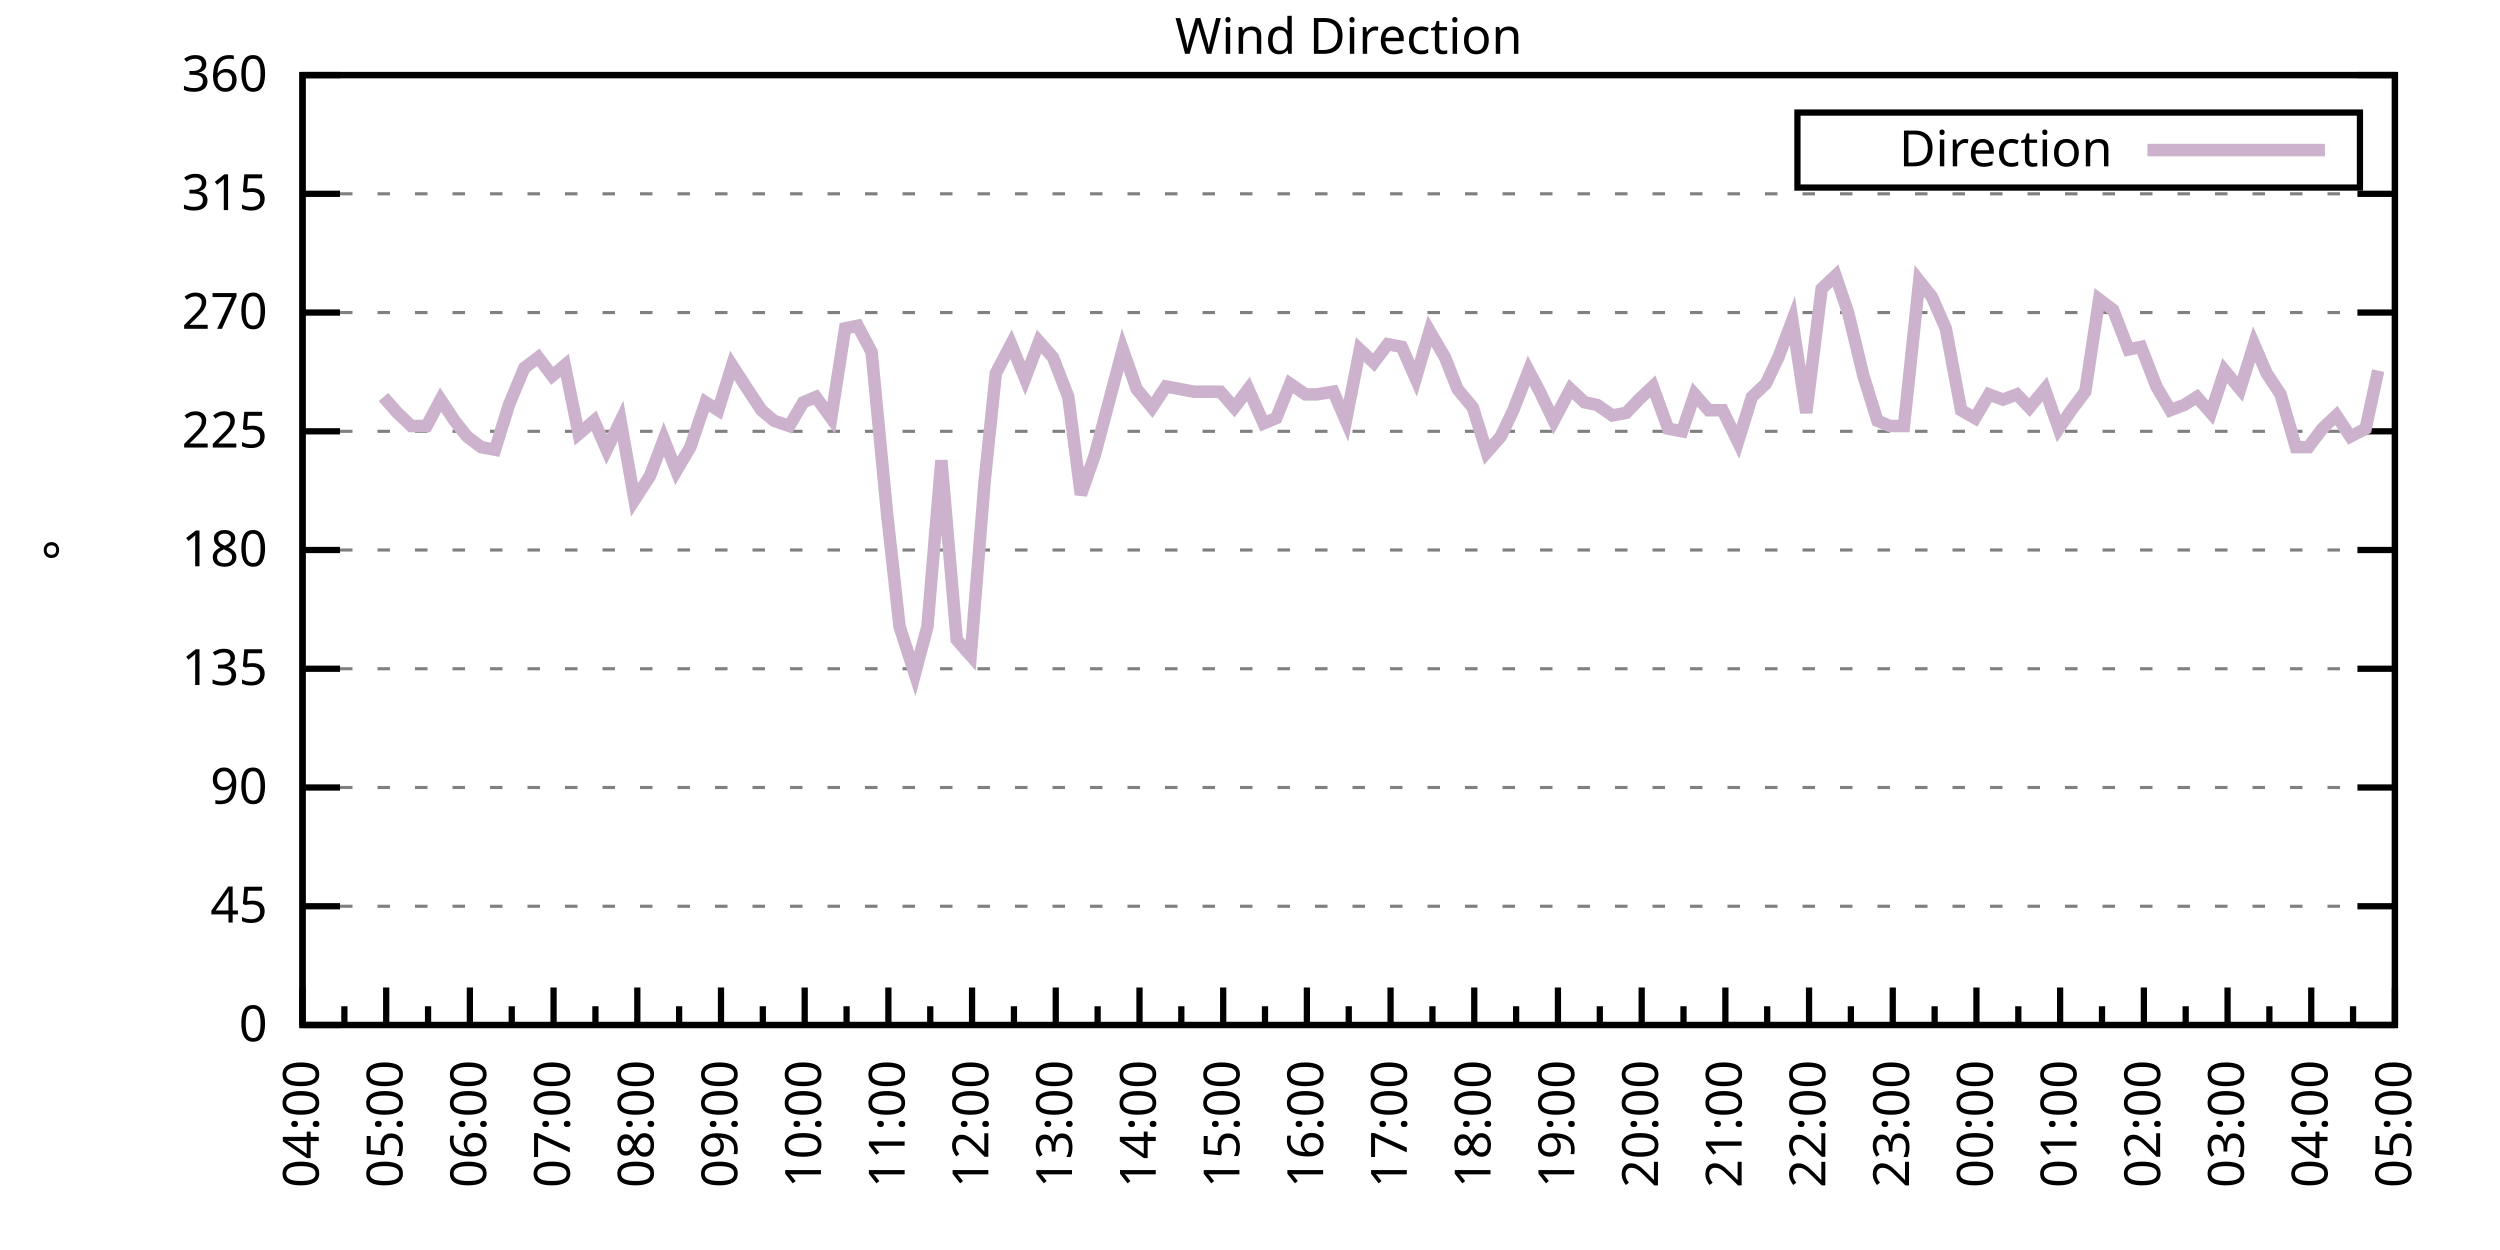
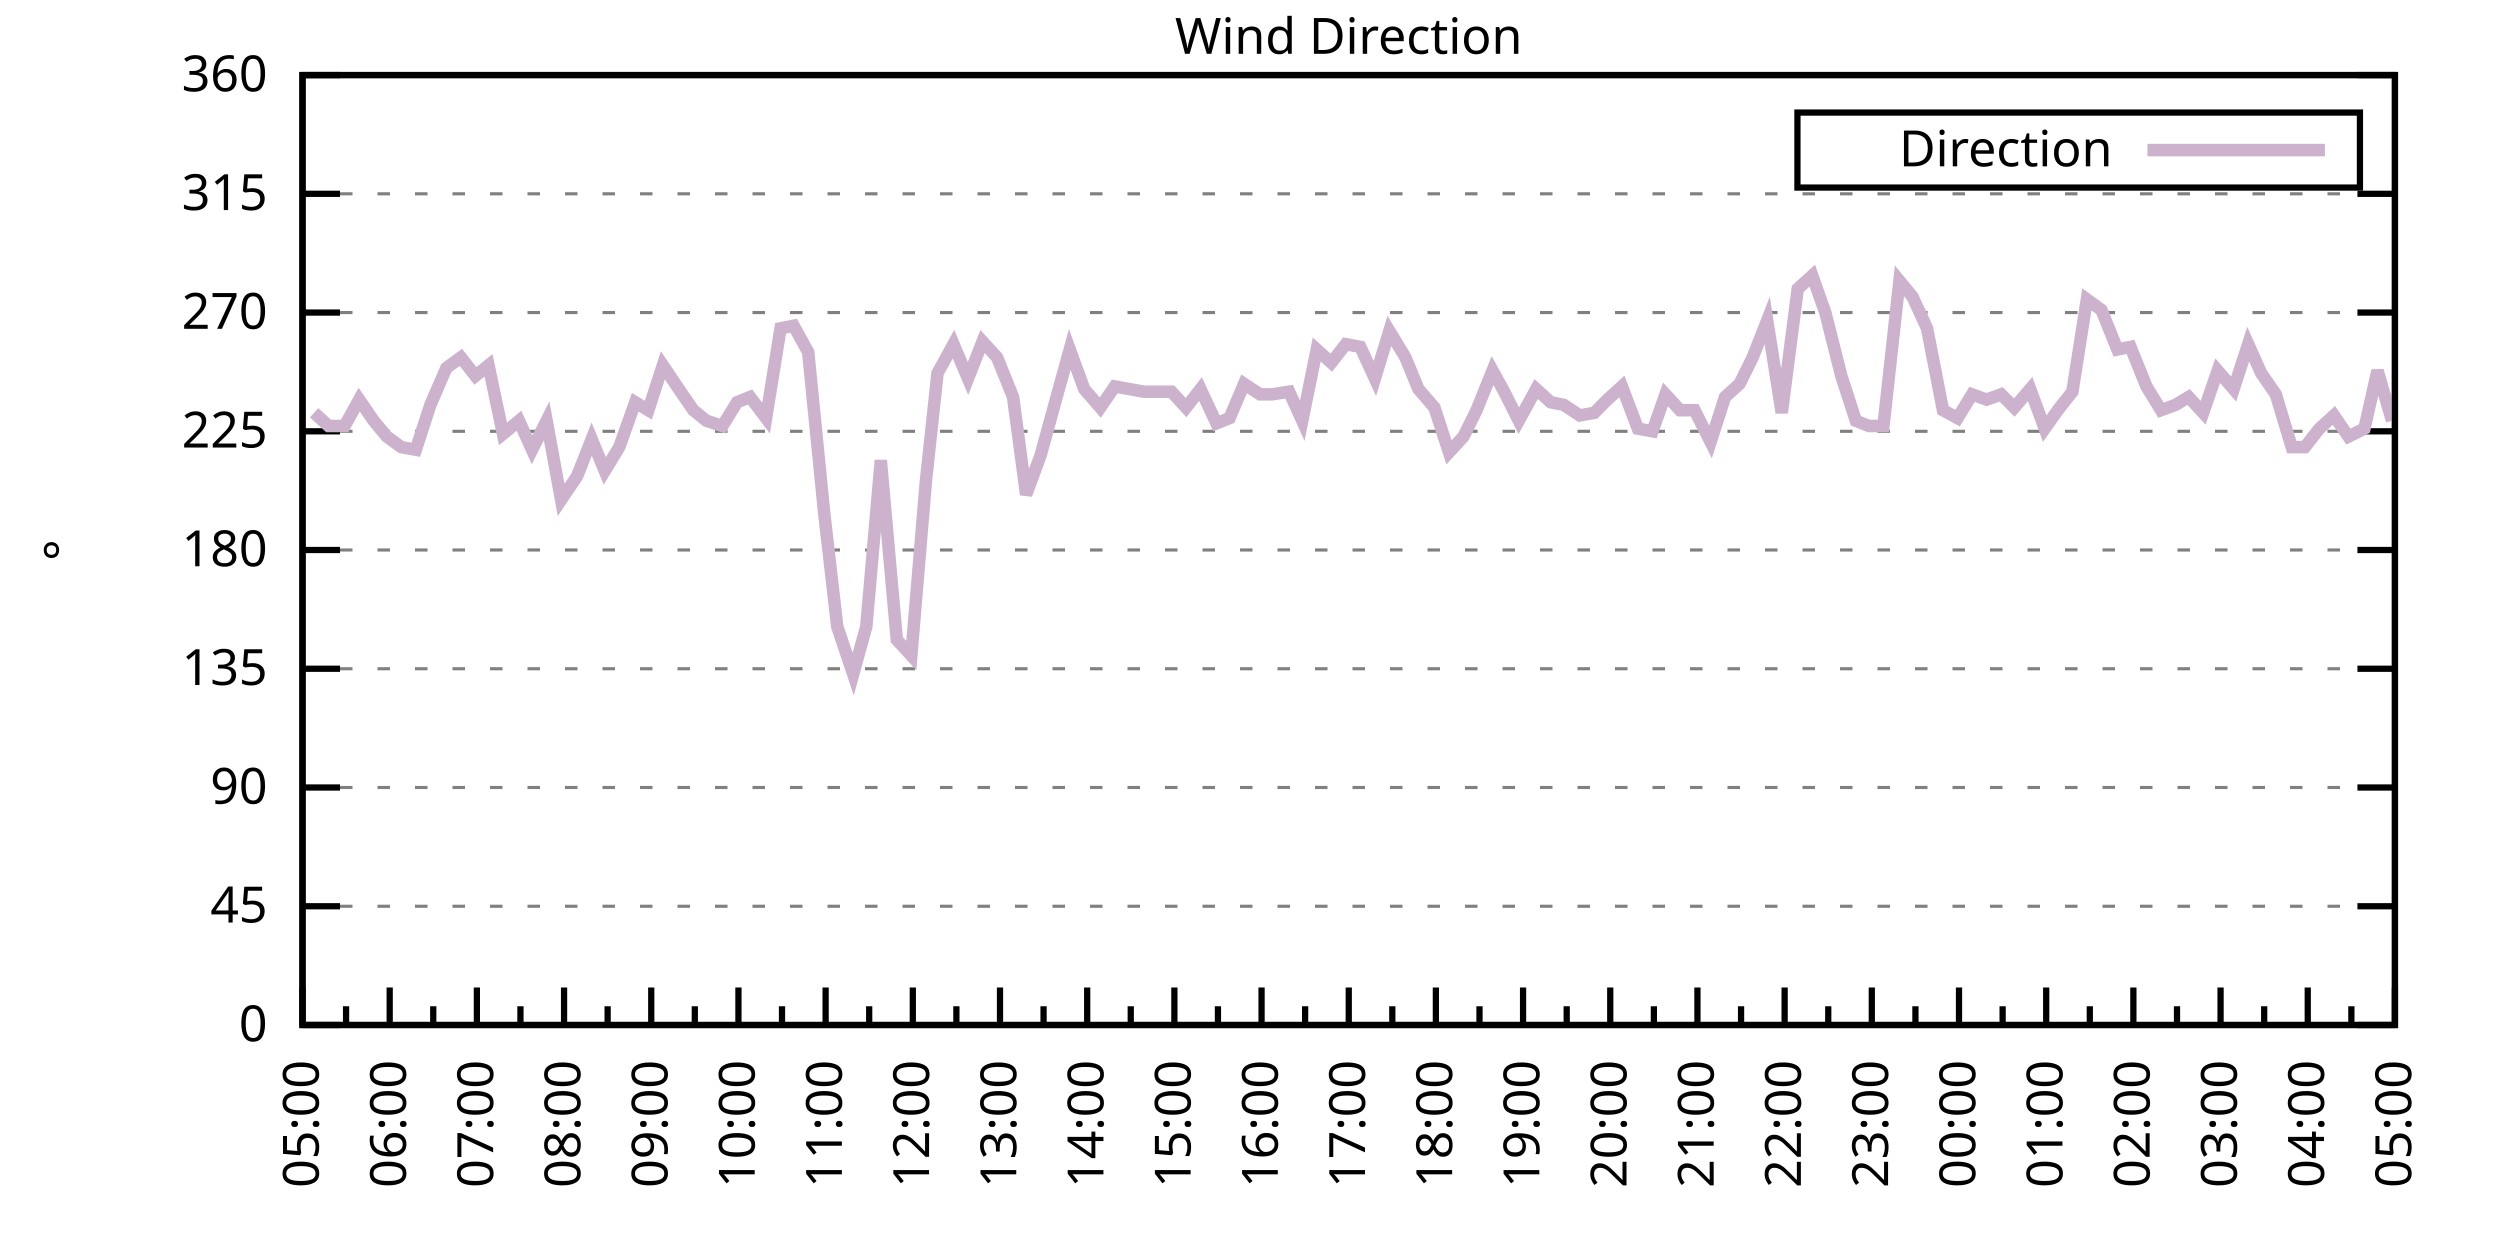
<svg xmlns="http://www.w3.org/2000/svg" xmlns:xlink="http://www.w3.org/1999/xlink" width="400" height="200" viewBox="0 0 400 200">
  <g id="gnuplot_canvas">
    <rect x="0" y="0" width="400" height="200" fill="none" />
    <defs>
      <circle id="gpDot" r="0.5" stroke-width="0.5" stroke="currentColor" />
      <path id="gpPt0" stroke-width="0.333" stroke="currentColor" d="M-1,0 h2 M0,-1 v2" />
      <path id="gpPt1" stroke-width="0.333" stroke="currentColor" d="M-1,-1 L1,1 M1,-1 L-1,1" />
      <path id="gpPt2" stroke-width="0.333" stroke="currentColor" d="M-1,0 L1,0 M0,-1 L0,1 M-1,-1 L1,1 M-1,1 L1,-1" />
      <rect id="gpPt3" stroke-width="0.333" stroke="currentColor" x="-1" y="-1" width="2" height="2" />
      <rect id="gpPt4" stroke-width="0.333" stroke="currentColor" fill="currentColor" x="-1" y="-1" width="2" height="2" />
      <circle id="gpPt5" stroke-width="0.333" stroke="currentColor" cx="0" cy="0" r="1" />
      <use xlink:href="#gpPt5" id="gpPt6" fill="currentColor" stroke="none" />
      <path id="gpPt7" stroke-width="0.333" stroke="currentColor" d="M0,-1.33 L-1.33,0.67 L1.33,0.67 z" />
      <use xlink:href="#gpPt7" id="gpPt8" fill="currentColor" stroke="none" />
      <use xlink:href="#gpPt7" id="gpPt9" stroke="currentColor" transform="rotate(180)" />
      <use xlink:href="#gpPt9" id="gpPt10" fill="currentColor" stroke="none" />
      <use xlink:href="#gpPt3" id="gpPt11" stroke="currentColor" transform="rotate(45)" />
      <use xlink:href="#gpPt11" id="gpPt12" fill="currentColor" stroke="none" />
      <path id="gpPt13" stroke-width="0.333" stroke="currentColor" d="M0,1.330 L1.265,0.411 L0.782,-1.067 L-0.782,-1.076 L-1.265,0.411 z" />
      <use xlink:href="#gpPt13" id="gpPt14" fill="currentColor" stroke="none" />
      <filter id="textbox" filterUnits="objectBoundingBox" x="0" y="0" height="1" width="1">
        <feFlood flood-color="white" flood-opacity="1" result="bgnd" />
        <feComposite in="SourceGraphic" in2="bgnd" operator="atop" />
      </filter>
      <filter id="greybox" filterUnits="objectBoundingBox" x="0" y="0" height="1" width="1">
        <feFlood flood-color="lightgrey" flood-opacity="1" result="grey" />
        <feComposite in="SourceGraphic" in2="grey" operator="atop" />
      </filter>
    </defs>
    <g fill="none" color="white" stroke="currentColor" stroke-width="1.00" stroke-linecap="butt" stroke-linejoin="miter">
</g>
    <g fill="none" color="black" stroke="currentColor" stroke-width="1.00" stroke-linecap="butt" stroke-linejoin="miter">
      <g stroke="none" shape-rendering="crispEdges">
        <polygon fill="rgb(255, 255, 255)" points="48.40,164.00 383.18,164.00 383.18,12.02 48.40,12.02 " />
      </g>
    </g>
    <g fill="none" color="black" stroke="currentColor" stroke-width="1.00" stroke-linecap="butt" stroke-linejoin="miter">
</g>
    <g fill="none" color="black" stroke="black" stroke-width="0.50" stroke-linecap="butt" stroke-linejoin="miter">
</g>
    <g fill="none" color="gray" stroke="currentColor" stroke-width="0.50" stroke-linecap="butt" stroke-linejoin="miter">
      <path stroke="gray" stroke-dasharray="2,4" class="gridline" d="M48.40,164.00 L383.19,164.00  " />
    </g>
    <g fill="none" color="gray" stroke="gray" stroke-width="1.00" stroke-linecap="butt" stroke-linejoin="miter">
</g>
    <g fill="none" color="black" stroke="currentColor" stroke-width="1.00" stroke-linecap="butt" stroke-linejoin="miter">
      <path stroke="black" d="M48.40,164.00 L54.40,164.00 M383.19,164.00 L377.19,164.00  " />
      <g transform="translate(42.80,166.60)" stroke="none" fill="black" font-family="Sans" font-size="8.00" text-anchor="end">
        <text>
          <tspan font-family="Sans"> 0</tspan>
        </text>
      </g>
    </g>
    <g fill="none" color="black" stroke="currentColor" stroke-width="1.00" stroke-linecap="butt" stroke-linejoin="miter">
</g>
    <g fill="none" color="black" stroke="black" stroke-width="0.50" stroke-linecap="butt" stroke-linejoin="miter">
</g>
    <g fill="none" color="gray" stroke="currentColor" stroke-width="0.50" stroke-linecap="butt" stroke-linejoin="miter">
      <path stroke="gray" stroke-dasharray="2,4" class="gridline" d="M48.40,145.00 L383.19,145.00  " />
    </g>
    <g fill="none" color="gray" stroke="gray" stroke-width="1.00" stroke-linecap="butt" stroke-linejoin="miter">
</g>
    <g fill="none" color="black" stroke="currentColor" stroke-width="1.00" stroke-linecap="butt" stroke-linejoin="miter">
      <path stroke="black" d="M48.40,145.00 L54.40,145.00 M383.19,145.00 L377.19,145.00  " />
      <g transform="translate(42.80,147.60)" stroke="none" fill="black" font-family="Sans" font-size="8.00" text-anchor="end">
        <text>
          <tspan font-family="Sans"> 45</tspan>
        </text>
      </g>
    </g>
    <g fill="none" color="black" stroke="currentColor" stroke-width="1.00" stroke-linecap="butt" stroke-linejoin="miter">
</g>
    <g fill="none" color="black" stroke="black" stroke-width="0.50" stroke-linecap="butt" stroke-linejoin="miter">
</g>
    <g fill="none" color="gray" stroke="currentColor" stroke-width="0.50" stroke-linecap="butt" stroke-linejoin="miter">
      <path stroke="gray" stroke-dasharray="2,4" class="gridline" d="M48.40,126.00 L383.19,126.00  " />
    </g>
    <g fill="none" color="gray" stroke="gray" stroke-width="1.00" stroke-linecap="butt" stroke-linejoin="miter">
</g>
    <g fill="none" color="black" stroke="currentColor" stroke-width="1.00" stroke-linecap="butt" stroke-linejoin="miter">
      <path stroke="black" d="M48.40,126.00 L54.40,126.00 M383.19,126.00 L377.19,126.00  " />
      <g transform="translate(42.80,128.60)" stroke="none" fill="black" font-family="Sans" font-size="8.00" text-anchor="end">
        <text>
          <tspan font-family="Sans"> 90</tspan>
        </text>
      </g>
    </g>
    <g fill="none" color="black" stroke="currentColor" stroke-width="1.00" stroke-linecap="butt" stroke-linejoin="miter">
</g>
    <g fill="none" color="black" stroke="black" stroke-width="0.50" stroke-linecap="butt" stroke-linejoin="miter">
</g>
    <g fill="none" color="gray" stroke="currentColor" stroke-width="0.50" stroke-linecap="butt" stroke-linejoin="miter">
      <path stroke="gray" stroke-dasharray="2,4" class="gridline" d="M48.40,107.00 L383.19,107.00  " />
    </g>
    <g fill="none" color="gray" stroke="gray" stroke-width="1.00" stroke-linecap="butt" stroke-linejoin="miter">
</g>
    <g fill="none" color="black" stroke="currentColor" stroke-width="1.00" stroke-linecap="butt" stroke-linejoin="miter">
      <path stroke="black" d="M48.40,107.00 L54.40,107.00 M383.19,107.00 L377.19,107.00  " />
      <g transform="translate(42.80,109.60)" stroke="none" fill="black" font-family="Sans" font-size="8.00" text-anchor="end">
        <text>
          <tspan font-family="Sans"> 135</tspan>
        </text>
      </g>
    </g>
    <g fill="none" color="black" stroke="currentColor" stroke-width="1.00" stroke-linecap="butt" stroke-linejoin="miter">
</g>
    <g fill="none" color="black" stroke="black" stroke-width="0.50" stroke-linecap="butt" stroke-linejoin="miter">
</g>
    <g fill="none" color="gray" stroke="currentColor" stroke-width="0.50" stroke-linecap="butt" stroke-linejoin="miter">
      <path stroke="gray" stroke-dasharray="2,4" class="gridline" d="M48.40,88.00 L383.19,88.00  " />
    </g>
    <g fill="none" color="gray" stroke="gray" stroke-width="1.00" stroke-linecap="butt" stroke-linejoin="miter">
</g>
    <g fill="none" color="black" stroke="currentColor" stroke-width="1.00" stroke-linecap="butt" stroke-linejoin="miter">
      <path stroke="black" d="M48.40,88.00 L54.40,88.00 M383.19,88.00 L377.19,88.00  " />
      <g transform="translate(42.80,90.60)" stroke="none" fill="black" font-family="Sans" font-size="8.00" text-anchor="end">
        <text>
          <tspan font-family="Sans"> 180</tspan>
        </text>
      </g>
    </g>
    <g fill="none" color="black" stroke="currentColor" stroke-width="1.00" stroke-linecap="butt" stroke-linejoin="miter">
</g>
    <g fill="none" color="black" stroke="black" stroke-width="0.50" stroke-linecap="butt" stroke-linejoin="miter">
</g>
    <g fill="none" color="gray" stroke="currentColor" stroke-width="0.50" stroke-linecap="butt" stroke-linejoin="miter">
      <path stroke="gray" stroke-dasharray="2,4" class="gridline" d="M48.40,69.01 L383.19,69.01  " />
    </g>
    <g fill="none" color="gray" stroke="gray" stroke-width="1.00" stroke-linecap="butt" stroke-linejoin="miter">
</g>
    <g fill="none" color="black" stroke="currentColor" stroke-width="1.00" stroke-linecap="butt" stroke-linejoin="miter">
      <path stroke="black" d="M48.40,69.01 L54.40,69.01 M383.19,69.01 L377.19,69.01  " />
      <g transform="translate(42.80,71.61)" stroke="none" fill="black" font-family="Sans" font-size="8.00" text-anchor="end">
        <text>
          <tspan font-family="Sans"> 225</tspan>
        </text>
      </g>
    </g>
    <g fill="none" color="black" stroke="currentColor" stroke-width="1.00" stroke-linecap="butt" stroke-linejoin="miter">
</g>
    <g fill="none" color="black" stroke="black" stroke-width="0.50" stroke-linecap="butt" stroke-linejoin="miter">
</g>
    <g fill="none" color="gray" stroke="currentColor" stroke-width="0.50" stroke-linecap="butt" stroke-linejoin="miter">
      <path stroke="gray" stroke-dasharray="2,4" class="gridline" d="M48.40,50.01 L383.19,50.01  " />
    </g>
    <g fill="none" color="gray" stroke="gray" stroke-width="1.00" stroke-linecap="butt" stroke-linejoin="miter">
</g>
    <g fill="none" color="black" stroke="currentColor" stroke-width="1.00" stroke-linecap="butt" stroke-linejoin="miter">
      <path stroke="black" d="M48.40,50.01 L54.40,50.01 M383.19,50.01 L377.19,50.01  " />
      <g transform="translate(42.80,52.61)" stroke="none" fill="black" font-family="Sans" font-size="8.00" text-anchor="end">
        <text>
          <tspan font-family="Sans"> 270</tspan>
        </text>
      </g>
    </g>
    <g fill="none" color="black" stroke="currentColor" stroke-width="1.00" stroke-linecap="butt" stroke-linejoin="miter">
</g>
    <g fill="none" color="black" stroke="black" stroke-width="0.50" stroke-linecap="butt" stroke-linejoin="miter">
</g>
    <g fill="none" color="gray" stroke="currentColor" stroke-width="0.50" stroke-linecap="butt" stroke-linejoin="miter">
      <path stroke="gray" stroke-dasharray="2,4" class="gridline" d="M48.40,31.01 L383.19,31.01  " />
    </g>
    <g fill="none" color="gray" stroke="gray" stroke-width="1.00" stroke-linecap="butt" stroke-linejoin="miter">
</g>
    <g fill="none" color="black" stroke="currentColor" stroke-width="1.00" stroke-linecap="butt" stroke-linejoin="miter">
      <path stroke="black" d="M48.40,31.01 L54.40,31.01 M383.19,31.01 L377.19,31.01  " />
      <g transform="translate(42.80,33.61)" stroke="none" fill="black" font-family="Sans" font-size="8.00" text-anchor="end">
        <text>
          <tspan font-family="Sans"> 315</tspan>
        </text>
      </g>
    </g>
    <g fill="none" color="black" stroke="currentColor" stroke-width="1.00" stroke-linecap="butt" stroke-linejoin="miter">
</g>
    <g fill="none" color="black" stroke="black" stroke-width="0.50" stroke-linecap="butt" stroke-linejoin="miter">
</g>
    <g fill="none" color="gray" stroke="currentColor" stroke-width="0.50" stroke-linecap="butt" stroke-linejoin="miter">
      <path stroke="gray" stroke-dasharray="2,4" class="gridline" d="M48.40,12.01 L383.19,12.01  " />
    </g>
    <g fill="none" color="gray" stroke="gray" stroke-width="1.00" stroke-linecap="butt" stroke-linejoin="miter">
</g>
    <g fill="none" color="black" stroke="currentColor" stroke-width="1.00" stroke-linecap="butt" stroke-linejoin="miter">
      <path stroke="black" d="M48.40,12.01 L54.40,12.01 M383.19,12.01 L377.19,12.01  " />
      <g transform="translate(42.80,14.61)" stroke="none" fill="black" font-family="Sans" font-size="8.00" text-anchor="end">
        <text>
          <tspan font-family="Sans"> 360</tspan>
        </text>
      </g>
    </g>
    <g fill="none" color="black" stroke="currentColor" stroke-width="1.00" stroke-linecap="butt" stroke-linejoin="miter">
      <path stroke="black" d="M48.40,164.00 L48.40,158.00  " />
      <g transform="translate(51.00,169.60) rotate(270)" stroke="none" fill="black" font-family="Sans" font-size="8.00" text-anchor="end">
        <text>
+           <tspan font-family="Sans">05:00</tspan>
+         </text>
+       </g>
+     </g>
+     <g fill="none" color="black" stroke="currentColor" stroke-width="1.00" stroke-linecap="butt" stroke-linejoin="miter">
+       <path stroke="black" d="M55.37,164.00 L55.37,161.00 M62.35,164.00 L62.35,158.00  " />
+       <g transform="translate(64.95,169.60) rotate(270)" stroke="none" fill="black" font-family="Sans" font-size="8.00" text-anchor="end">
+         <text>
+           <tspan font-family="Sans">06:00</tspan>
+         </text>
+       </g>
+     </g>
+     <g fill="none" color="black" stroke="currentColor" stroke-width="1.00" stroke-linecap="butt" stroke-linejoin="miter">
+       <path stroke="black" d="M69.32,164.00 L69.32,161.00 M76.30,164.00 L76.30,158.00  " />
+       <g transform="translate(78.90,169.60) rotate(270)" stroke="none" fill="black" font-family="Sans" font-size="8.00" text-anchor="end">
+         <text>
+           <tspan font-family="Sans">07:00</tspan>
+         </text>
+       </g>
+     </g>
+     <g fill="none" color="black" stroke="currentColor" stroke-width="1.00" stroke-linecap="butt" stroke-linejoin="miter">
+       <path stroke="black" d="M83.27,164.00 L83.27,161.00 M90.25,164.00 L90.25,158.00  " />
+       <g transform="translate(92.85,169.60) rotate(270)" stroke="none" fill="black" font-family="Sans" font-size="8.00" text-anchor="end">
+         <text>
+           <tspan font-family="Sans">08:00</tspan>
+         </text>
+       </g>
+     </g>
+     <g fill="none" color="black" stroke="currentColor" stroke-width="1.00" stroke-linecap="butt" stroke-linejoin="miter">
+       <path stroke="black" d="M97.22,164.00 L97.22,161.00 M104.20,164.00 L104.20,158.00  " />
+       <g transform="translate(106.80,169.60) rotate(270)" stroke="none" fill="black" font-family="Sans" font-size="8.00" text-anchor="end">
+         <text>
+           <tspan font-family="Sans">09:00</tspan>
+         </text>
+       </g>
+     </g>
+     <g fill="none" color="black" stroke="currentColor" stroke-width="1.00" stroke-linecap="butt" stroke-linejoin="miter">
+       <path stroke="black" d="M111.17,164.00 L111.17,161.00 M118.15,164.00 L118.15,158.00  " />
+       <g transform="translate(120.75,169.60) rotate(270)" stroke="none" fill="black" font-family="Sans" font-size="8.00" text-anchor="end">
+         <text>
+           <tspan font-family="Sans">10:00</tspan>
+         </text>
+       </g>
+     </g>
+     <g fill="none" color="black" stroke="currentColor" stroke-width="1.00" stroke-linecap="butt" stroke-linejoin="miter">
+       <path stroke="black" d="M125.12,164.00 L125.12,161.00 M132.10,164.00 L132.10,158.00  " />
+       <g transform="translate(134.70,169.60) rotate(270)" stroke="none" fill="black" font-family="Sans" font-size="8.00" text-anchor="end">
+         <text>
+           <tspan font-family="Sans">11:00</tspan>
+         </text>
+       </g>
+     </g>
+     <g fill="none" color="black" stroke="currentColor" stroke-width="1.00" stroke-linecap="butt" stroke-linejoin="miter">
+       <path stroke="black" d="M139.07,164.00 L139.07,161.00 M146.05,164.00 L146.05,158.00  " />
+       <g transform="translate(148.65,169.60) rotate(270)" stroke="none" fill="black" font-family="Sans" font-size="8.00" text-anchor="end">
+         <text>
+           <tspan font-family="Sans">12:00</tspan>
+         </text>
+       </g>
+     </g>
+     <g fill="none" color="black" stroke="currentColor" stroke-width="1.00" stroke-linecap="butt" stroke-linejoin="miter">
+       <path stroke="black" d="M153.02,164.00 L153.02,161.00 M160.00,164.00 L160.00,158.00  " />
+       <g transform="translate(162.60,169.60) rotate(270)" stroke="none" fill="black" font-family="Sans" font-size="8.00" text-anchor="end">
+         <text>
+           <tspan font-family="Sans">13:00</tspan>
+         </text>
+       </g>
+     </g>
+     <g fill="none" color="black" stroke="currentColor" stroke-width="1.00" stroke-linecap="butt" stroke-linejoin="miter">
+       <path stroke="black" d="M166.97,164.00 L166.97,161.00 M173.95,164.00 L173.95,158.00  " />
+       <g transform="translate(176.55,169.60) rotate(270)" stroke="none" fill="black" font-family="Sans" font-size="8.00" text-anchor="end">
+         <text>
+           <tspan font-family="Sans">14:00</tspan>
+         </text>
+       </g>
+     </g>
+     <g fill="none" color="black" stroke="currentColor" stroke-width="1.00" stroke-linecap="butt" stroke-linejoin="miter">
+       <path stroke="black" d="M180.92,164.00 L180.92,161.00 M187.90,164.00 L187.90,158.00  " />
+       <g transform="translate(190.50,169.60) rotate(270)" stroke="none" fill="black" font-family="Sans" font-size="8.00" text-anchor="end">
+         <text>
+           <tspan font-family="Sans">15:00</tspan>
+         </text>
+       </g>
+     </g>
+     <g fill="none" color="black" stroke="currentColor" stroke-width="1.00" stroke-linecap="butt" stroke-linejoin="miter">
+       <path stroke="black" d="M194.87,164.00 L194.87,161.00 M201.85,164.00 L201.85,158.00  " />
+       <g transform="translate(204.45,169.60) rotate(270)" stroke="none" fill="black" font-family="Sans" font-size="8.00" text-anchor="end">
+         <text>
+           <tspan font-family="Sans">16:00</tspan>
+         </text>
+       </g>
+     </g>
+     <g fill="none" color="black" stroke="currentColor" stroke-width="1.00" stroke-linecap="butt" stroke-linejoin="miter">
+       <path stroke="black" d="M208.82,164.00 L208.82,161.00 M215.80,164.00 L215.80,158.00  " />
+       <g transform="translate(218.40,169.60) rotate(270)" stroke="none" fill="black" font-family="Sans" font-size="8.00" text-anchor="end">
+         <text>
+           <tspan font-family="Sans">17:00</tspan>
+         </text>
+       </g>
+     </g>
+     <g fill="none" color="black" stroke="currentColor" stroke-width="1.00" stroke-linecap="butt" stroke-linejoin="miter">
+       <path stroke="black" d="M222.77,164.00 L222.77,161.00 M229.74,164.00 L229.74,158.00  " />
+       <g transform="translate(232.34,169.60) rotate(270)" stroke="none" fill="black" font-family="Sans" font-size="8.00" text-anchor="end">
+         <text>
+           <tspan font-family="Sans">18:00</tspan>
+         </text>
+       </g>
+     </g>
+     <g fill="none" color="black" stroke="currentColor" stroke-width="1.00" stroke-linecap="butt" stroke-linejoin="miter">
+       <path stroke="black" d="M236.72,164.00 L236.72,161.00 M243.69,164.00 L243.69,158.00  " />
+       <g transform="translate(246.29,169.60) rotate(270)" stroke="none" fill="black" font-family="Sans" font-size="8.00" text-anchor="end">
+         <text>
+           <tspan font-family="Sans">19:00</tspan>
+         </text>
+       </g>
+     </g>
+     <g fill="none" color="black" stroke="currentColor" stroke-width="1.00" stroke-linecap="butt" stroke-linejoin="miter">
+       <path stroke="black" d="M250.67,164.00 L250.67,161.00 M257.64,164.00 L257.64,158.00  " />
+       <g transform="translate(260.24,169.60) rotate(270)" stroke="none" fill="black" font-family="Sans" font-size="8.00" text-anchor="end">
+         <text>
+           <tspan font-family="Sans">20:00</tspan>
+         </text>
+       </g>
+     </g>
+     <g fill="none" color="black" stroke="currentColor" stroke-width="1.00" stroke-linecap="butt" stroke-linejoin="miter">
+       <path stroke="black" d="M264.62,164.00 L264.62,161.00 M271.59,164.00 L271.59,158.00  " />
+       <g transform="translate(274.19,169.60) rotate(270)" stroke="none" fill="black" font-family="Sans" font-size="8.00" text-anchor="end">
+         <text>
+           <tspan font-family="Sans">21:00</tspan>
+         </text>
+       </g>
+     </g>
+     <g fill="none" color="black" stroke="currentColor" stroke-width="1.00" stroke-linecap="butt" stroke-linejoin="miter">
+       <path stroke="black" d="M278.57,164.00 L278.57,161.00 M285.54,164.00 L285.54,158.00  " />
+       <g transform="translate(288.14,169.60) rotate(270)" stroke="none" fill="black" font-family="Sans" font-size="8.00" text-anchor="end">
+         <text>
+           <tspan font-family="Sans">22:00</tspan>
+         </text>
+       </g>
+     </g>
+     <g fill="none" color="black" stroke="currentColor" stroke-width="1.00" stroke-linecap="butt" stroke-linejoin="miter">
+       <path stroke="black" d="M292.52,164.00 L292.52,161.00 M299.49,164.00 L299.49,158.00  " />
+       <g transform="translate(302.09,169.60) rotate(270)" stroke="none" fill="black" font-family="Sans" font-size="8.00" text-anchor="end">
+         <text>
+           <tspan font-family="Sans">23:00</tspan>
+         </text>
+       </g>
+     </g>
+     <g fill="none" color="black" stroke="currentColor" stroke-width="1.00" stroke-linecap="butt" stroke-linejoin="miter">
+       <path stroke="black" d="M306.47,164.00 L306.47,161.00 M313.44,164.00 L313.44,158.00  " />
+       <g transform="translate(316.04,169.60) rotate(270)" stroke="none" fill="black" font-family="Sans" font-size="8.00" text-anchor="end">
+         <text>
+           <tspan font-family="Sans">00:00</tspan>
+         </text>
+       </g>
+     </g>
+     <g fill="none" color="black" stroke="currentColor" stroke-width="1.00" stroke-linecap="butt" stroke-linejoin="miter">
+       <path stroke="black" d="M320.42,164.00 L320.42,161.00 M327.39,164.00 L327.39,158.00  " />
+       <g transform="translate(329.99,169.60) rotate(270)" stroke="none" fill="black" font-family="Sans" font-size="8.00" text-anchor="end">
+         <text>
+           <tspan font-family="Sans">01:00</tspan>
+         </text>
+       </g>
+     </g>
+     <g fill="none" color="black" stroke="currentColor" stroke-width="1.00" stroke-linecap="butt" stroke-linejoin="miter">
+       <path stroke="black" d="M334.37,164.00 L334.37,161.00 M341.34,164.00 L341.34,158.00  " />
+       <g transform="translate(343.94,169.60) rotate(270)" stroke="none" fill="black" font-family="Sans" font-size="8.00" text-anchor="end">
+         <text>
+           <tspan font-family="Sans">02:00</tspan>
+         </text>
+       </g>
+     </g>
+     <g fill="none" color="black" stroke="currentColor" stroke-width="1.00" stroke-linecap="butt" stroke-linejoin="miter">
+       <path stroke="black" d="M348.32,164.00 L348.32,161.00 M355.29,164.00 L355.29,158.00  " />
+       <g transform="translate(357.89,169.60) rotate(270)" stroke="none" fill="black" font-family="Sans" font-size="8.00" text-anchor="end">
+         <text>
+           <tspan font-family="Sans">03:00</tspan>
+         </text>
+       </g>
+     </g>
+     <g fill="none" color="black" stroke="currentColor" stroke-width="1.00" stroke-linecap="butt" stroke-linejoin="miter">
+       <path stroke="black" d="M362.27,164.00 L362.27,161.00 M369.24,164.00 L369.24,158.00  " />
+       <g transform="translate(371.84,169.60) rotate(270)" stroke="none" fill="black" font-family="Sans" font-size="8.00" text-anchor="end">
+         <text>
          <tspan font-family="Sans">04:00</tspan>
        </text>
      </g>
    </g>
    <g fill="none" color="black" stroke="currentColor" stroke-width="1.00" stroke-linecap="butt" stroke-linejoin="miter">
-       <path stroke="black" d="M55.10,164.00 L55.10,161.00 M61.79,164.00 L61.79,158.00  " />
-       <g transform="translate(64.39,169.60) rotate(270)" stroke="none" fill="black" font-family="Sans" font-size="8.00" text-anchor="end">
-         <text>
-           <tspan font-family="Sans">05:00</tspan>
-         </text>
-       </g>
-     </g>
-     <g fill="none" color="black" stroke="currentColor" stroke-width="1.00" stroke-linecap="butt" stroke-linejoin="miter">
-       <path stroke="black" d="M68.49,164.00 L68.49,161.00 M75.18,164.00 L75.18,158.00  " />
-       <g transform="translate(77.78,169.60) rotate(270)" stroke="none" fill="black" font-family="Sans" font-size="8.00" text-anchor="end">
-         <text>
-           <tspan font-family="Sans">06:00</tspan>
-         </text>
-       </g>
-     </g>
-     <g fill="none" color="black" stroke="currentColor" stroke-width="1.00" stroke-linecap="butt" stroke-linejoin="miter">
-       <path stroke="black" d="M81.88,164.00 L81.88,161.00 M88.57,164.00 L88.57,158.00  " />
-       <g transform="translate(91.17,169.60) rotate(270)" stroke="none" fill="black" font-family="Sans" font-size="8.00" text-anchor="end">
-         <text>
-           <tspan font-family="Sans">07:00</tspan>
-         </text>
-       </g>
-     </g>
-     <g fill="none" color="black" stroke="currentColor" stroke-width="1.00" stroke-linecap="butt" stroke-linejoin="miter">
-       <path stroke="black" d="M95.27,164.00 L95.27,161.00 M101.97,164.00 L101.97,158.00  " />
-       <g transform="translate(104.57,169.60) rotate(270)" stroke="none" fill="black" font-family="Sans" font-size="8.00" text-anchor="end">
-         <text>
-           <tspan font-family="Sans">08:00</tspan>
-         </text>
-       </g>
-     </g>
-     <g fill="none" color="black" stroke="currentColor" stroke-width="1.00" stroke-linecap="butt" stroke-linejoin="miter">
-       <path stroke="black" d="M108.66,164.00 L108.66,161.00 M115.36,164.00 L115.36,158.00  " />
-       <g transform="translate(117.96,169.60) rotate(270)" stroke="none" fill="black" font-family="Sans" font-size="8.00" text-anchor="end">
-         <text>
-           <tspan font-family="Sans">09:00</tspan>
-         </text>
-       </g>
-     </g>
-     <g fill="none" color="black" stroke="currentColor" stroke-width="1.00" stroke-linecap="butt" stroke-linejoin="miter">
-       <path stroke="black" d="M122.05,164.00 L122.05,161.00 M128.75,164.00 L128.75,158.00  " />
-       <g transform="translate(131.35,169.60) rotate(270)" stroke="none" fill="black" font-family="Sans" font-size="8.00" text-anchor="end">
-         <text>
-           <tspan font-family="Sans">10:00</tspan>
-         </text>
-       </g>
-     </g>
-     <g fill="none" color="black" stroke="currentColor" stroke-width="1.00" stroke-linecap="butt" stroke-linejoin="miter">
-       <path stroke="black" d="M135.45,164.00 L135.45,161.00 M142.14,164.00 L142.14,158.00  " />
-       <g transform="translate(144.74,169.60) rotate(270)" stroke="none" fill="black" font-family="Sans" font-size="8.00" text-anchor="end">
-         <text>
-           <tspan font-family="Sans">11:00</tspan>
-         </text>
-       </g>
-     </g>
-     <g fill="none" color="black" stroke="currentColor" stroke-width="1.00" stroke-linecap="butt" stroke-linejoin="miter">
-       <path stroke="black" d="M148.84,164.00 L148.84,161.00 M155.53,164.00 L155.53,158.00  " />
-       <g transform="translate(158.13,169.60) rotate(270)" stroke="none" fill="black" font-family="Sans" font-size="8.00" text-anchor="end">
-         <text>
-           <tspan font-family="Sans">12:00</tspan>
-         </text>
-       </g>
-     </g>
-     <g fill="none" color="black" stroke="currentColor" stroke-width="1.00" stroke-linecap="butt" stroke-linejoin="miter">
-       <path stroke="black" d="M162.23,164.00 L162.23,161.00 M168.92,164.00 L168.92,158.00  " />
-       <g transform="translate(171.52,169.60) rotate(270)" stroke="none" fill="black" font-family="Sans" font-size="8.00" text-anchor="end">
-         <text>
-           <tspan font-family="Sans">13:00</tspan>
-         </text>
-       </g>
-     </g>
-     <g fill="none" color="black" stroke="currentColor" stroke-width="1.00" stroke-linecap="butt" stroke-linejoin="miter">
-       <path stroke="black" d="M175.62,164.00 L175.62,161.00 M182.32,164.00 L182.32,158.00  " />
-       <g transform="translate(184.92,169.60) rotate(270)" stroke="none" fill="black" font-family="Sans" font-size="8.00" text-anchor="end">
-         <text>
-           <tspan font-family="Sans">14:00</tspan>
-         </text>
-       </g>
-     </g>
-     <g fill="none" color="black" stroke="currentColor" stroke-width="1.00" stroke-linecap="butt" stroke-linejoin="miter">
-       <path stroke="black" d="M189.01,164.00 L189.01,161.00 M195.71,164.00 L195.71,158.00  " />
-       <g transform="translate(198.31,169.60) rotate(270)" stroke="none" fill="black" font-family="Sans" font-size="8.00" text-anchor="end">
-         <text>
-           <tspan font-family="Sans">15:00</tspan>
-         </text>
-       </g>
-     </g>
-     <g fill="none" color="black" stroke="currentColor" stroke-width="1.00" stroke-linecap="butt" stroke-linejoin="miter">
-       <path stroke="black" d="M202.40,164.00 L202.40,161.00 M209.10,164.00 L209.10,158.00  " />
-       <g transform="translate(211.70,169.60) rotate(270)" stroke="none" fill="black" font-family="Sans" font-size="8.00" text-anchor="end">
-         <text>
-           <tspan font-family="Sans">16:00</tspan>
-         </text>
-       </g>
-     </g>
-     <g fill="none" color="black" stroke="currentColor" stroke-width="1.00" stroke-linecap="butt" stroke-linejoin="miter">
-       <path stroke="black" d="M215.80,164.00 L215.80,161.00 M222.49,164.00 L222.49,158.00  " />
-       <g transform="translate(225.09,169.60) rotate(270)" stroke="none" fill="black" font-family="Sans" font-size="8.00" text-anchor="end">
-         <text>
-           <tspan font-family="Sans">17:00</tspan>
-         </text>
-       </g>
-     </g>
-     <g fill="none" color="black" stroke="currentColor" stroke-width="1.00" stroke-linecap="butt" stroke-linejoin="miter">
-       <path stroke="black" d="M229.19,164.00 L229.19,161.00 M235.88,164.00 L235.88,158.00  " />
-       <g transform="translate(238.48,169.60) rotate(270)" stroke="none" fill="black" font-family="Sans" font-size="8.00" text-anchor="end">
-         <text>
-           <tspan font-family="Sans">18:00</tspan>
-         </text>
-       </g>
-     </g>
-     <g fill="none" color="black" stroke="currentColor" stroke-width="1.00" stroke-linecap="butt" stroke-linejoin="miter">
-       <path stroke="black" d="M242.58,164.00 L242.58,161.00 M249.27,164.00 L249.27,158.00  " />
-       <g transform="translate(251.87,169.60) rotate(270)" stroke="none" fill="black" font-family="Sans" font-size="8.00" text-anchor="end">
-         <text>
-           <tspan font-family="Sans">19:00</tspan>
-         </text>
-       </g>
-     </g>
-     <g fill="none" color="black" stroke="currentColor" stroke-width="1.00" stroke-linecap="butt" stroke-linejoin="miter">
-       <path stroke="black" d="M255.97,164.00 L255.97,161.00 M262.67,164.00 L262.67,158.00  " />
-       <g transform="translate(265.27,169.60) rotate(270)" stroke="none" fill="black" font-family="Sans" font-size="8.00" text-anchor="end">
-         <text>
-           <tspan font-family="Sans">20:00</tspan>
-         </text>
-       </g>
-     </g>
-     <g fill="none" color="black" stroke="currentColor" stroke-width="1.00" stroke-linecap="butt" stroke-linejoin="miter">
-       <path stroke="black" d="M269.36,164.00 L269.36,161.00 M276.06,164.00 L276.06,158.00  " />
-       <g transform="translate(278.66,169.60) rotate(270)" stroke="none" fill="black" font-family="Sans" font-size="8.00" text-anchor="end">
-         <text>
-           <tspan font-family="Sans">21:00</tspan>
-         </text>
-       </g>
-     </g>
-     <g fill="none" color="black" stroke="currentColor" stroke-width="1.00" stroke-linecap="butt" stroke-linejoin="miter">
-       <path stroke="black" d="M282.75,164.00 L282.75,161.00 M289.45,164.00 L289.45,158.00  " />
-       <g transform="translate(292.05,169.60) rotate(270)" stroke="none" fill="black" font-family="Sans" font-size="8.00" text-anchor="end">
-         <text>
-           <tspan font-family="Sans">22:00</tspan>
-         </text>
-       </g>
-     </g>
-     <g fill="none" color="black" stroke="currentColor" stroke-width="1.00" stroke-linecap="butt" stroke-linejoin="miter">
-       <path stroke="black" d="M296.14,164.00 L296.14,161.00 M302.84,164.00 L302.84,158.00  " />
-       <g transform="translate(305.44,169.60) rotate(270)" stroke="none" fill="black" font-family="Sans" font-size="8.00" text-anchor="end">
-         <text>
-           <tspan font-family="Sans">23:00</tspan>
-         </text>
-       </g>
-     </g>
-     <g fill="none" color="black" stroke="currentColor" stroke-width="1.00" stroke-linecap="butt" stroke-linejoin="miter">
-       <path stroke="black" d="M309.54,164.00 L309.54,161.00 M316.23,164.00 L316.23,158.00  " />
-       <g transform="translate(318.83,169.60) rotate(270)" stroke="none" fill="black" font-family="Sans" font-size="8.00" text-anchor="end">
-         <text>
-           <tspan font-family="Sans">00:00</tspan>
-         </text>
-       </g>
-     </g>
-     <g fill="none" color="black" stroke="currentColor" stroke-width="1.00" stroke-linecap="butt" stroke-linejoin="miter">
-       <path stroke="black" d="M322.93,164.00 L322.93,161.00 M329.62,164.00 L329.62,158.00  " />
-       <g transform="translate(332.22,169.60) rotate(270)" stroke="none" fill="black" font-family="Sans" font-size="8.00" text-anchor="end">
-         <text>
-           <tspan font-family="Sans">01:00</tspan>
-         </text>
-       </g>
-     </g>
-     <g fill="none" color="black" stroke="currentColor" stroke-width="1.00" stroke-linecap="butt" stroke-linejoin="miter">
-       <path stroke="black" d="M336.32,164.00 L336.32,161.00 M343.02,164.00 L343.02,158.00  " />
-       <g transform="translate(345.62,169.60) rotate(270)" stroke="none" fill="black" font-family="Sans" font-size="8.00" text-anchor="end">
-         <text>
-           <tspan font-family="Sans">02:00</tspan>
-         </text>
-       </g>
-     </g>
-     <g fill="none" color="black" stroke="currentColor" stroke-width="1.00" stroke-linecap="butt" stroke-linejoin="miter">
-       <path stroke="black" d="M349.71,164.00 L349.71,161.00 M356.41,164.00 L356.41,158.00  " />
-       <g transform="translate(359.01,169.60) rotate(270)" stroke="none" fill="black" font-family="Sans" font-size="8.00" text-anchor="end">
-         <text>
-           <tspan font-family="Sans">03:00</tspan>
-         </text>
-       </g>
-     </g>
-     <g fill="none" color="black" stroke="currentColor" stroke-width="1.00" stroke-linecap="butt" stroke-linejoin="miter">
-       <path stroke="black" d="M363.10,164.00 L363.10,161.00 M369.80,164.00 L369.80,158.00  " />
-       <g transform="translate(372.40,169.60) rotate(270)" stroke="none" fill="black" font-family="Sans" font-size="8.00" text-anchor="end">
-         <text>
-           <tspan font-family="Sans">04:00</tspan>
-         </text>
-       </g>
-     </g>
-     <g fill="none" color="black" stroke="currentColor" stroke-width="1.00" stroke-linecap="butt" stroke-linejoin="miter">
-       <path stroke="black" d="M376.49,164.00 L376.49,161.00 M383.19,164.00 L383.19,158.00  " />
+       <path stroke="black" d="M376.22,164.00 L376.22,161.00 M383.19,164.00 L383.19,158.00  " />
      <g transform="translate(385.79,169.60) rotate(270)" stroke="none" fill="black" font-family="Sans" font-size="8.00" text-anchor="end">
        <text>
          <tspan font-family="Sans">05:00</tspan>
        </text>
      </g>
    </g>
    <g fill="none" color="black" stroke="currentColor" stroke-width="1.00" stroke-linecap="butt" stroke-linejoin="miter">
</g>
    <g fill="none" color="black" stroke="currentColor" stroke-width="1.00" stroke-linecap="butt" stroke-linejoin="miter">
      <path stroke="black" d="M48.40,12.01 L48.40,164.00 L383.19,164.00 L383.19,12.01 L48.40,12.01 Z  " />
    </g>
    <g fill="none" color="black" stroke="currentColor" stroke-width="1.00" stroke-linecap="butt" stroke-linejoin="miter">
      <g transform="translate(12.80,88.01) rotate(270)" stroke="none" fill="black" font-family="Sans" font-size="8.00" text-anchor="middle">
        <text>
          <tspan font-family="Sans">°</tspan>
        </text>
      </g>
    </g>
    <g fill="none" color="black" stroke="currentColor" stroke-width="1.00" stroke-linecap="butt" stroke-linejoin="miter">
</g>
    <g fill="none" color="black" stroke="currentColor" stroke-width="1.00" stroke-linecap="butt" stroke-linejoin="miter">
      <path stroke="black" d="M287.59,30.01 L287.59,18.01 L377.59,18.01 L377.59,30.01 L287.59,30.01 Z  " />
    </g>
    <g id="Wind_direction_plot_1">
      <g fill="none" color="white" stroke="black" stroke-width="2.00" stroke-linecap="butt" stroke-linejoin="miter">
</g>
      <g fill="none" color="black" stroke="currentColor" stroke-width="2.00" stroke-linecap="butt" stroke-linejoin="miter">
        <g transform="translate(337.99,26.61)" stroke="none" fill="black" font-family="Sans" font-size="8.00" text-anchor="end">
          <text>
            <tspan font-family="Sans">Direction</tspan>
          </text>
        </g>
      </g>
      <g fill="none" color="black" stroke="currentColor" stroke-width="2.00" stroke-linecap="butt" stroke-linejoin="miter">
-         <path stroke="rgb(204, 178, 204)" d="M343.59,24.01 L371.99,24.01 M61.35,63.52 L63.58,66.05 L65.81,68.16 L68.26,68.16 L70.50,63.94 L72.73,67.32   L74.74,69.85 L76.97,71.54 L79.20,71.96 L81.43,64.78 L83.89,58.87 L86.12,57.18 L88.35,60.14 L90.36,58.45   L92.59,69.43 L95.05,67.32 L97.06,71.96 L99.29,67.32 L101.52,79.98 L103.98,76.18 L106.21,70.27 L108.22,75.34   L110.45,71.54 L112.90,64.36 L114.91,65.63 L117.14,58.45 L119.60,62.25 L121.83,65.63 L123.84,67.32 L126.29,68.16   L128.53,64.36 L130.54,63.52 L132.99,66.90 L135.22,52.54 L137.23,52.12 L139.46,56.34 L141.92,82.09 L143.93,100.25   L146.38,107.85 L148.39,100.25 L150.62,73.65 L153.08,102.36 L155.31,104.89 L157.54,77.03 L159.33,59.72 L161.78,55.07   L164.01,60.56 L166.25,54.65 L168.48,57.18 L170.93,63.52 L172.94,79.14 L175.17,72.81 L177.63,63.52 L179.64,55.92   L181.87,62.25 L184.32,65.21 L186.56,61.83 L188.79,62.25 L191.02,62.67 L193.03,62.67 L195.26,62.67 L197.49,65.21   L199.73,62.25 L202.18,67.74 L204.19,66.90 L206.42,61.41 L208.88,63.10 L210.66,63.10 L213.34,62.67 L215.35,67.32   L217.58,55.92 L219.81,58.03 L222.04,55.07 L224.28,55.50 L226.51,60.56 L228.74,52.96 L231.20,57.18 L233.20,62.25   L235.66,65.21 L237.89,72.38 L240.12,69.85 L242.13,65.63 L244.59,59.30 L246.37,62.67 L248.60,67.32 L251.28,62.25   L253.51,64.36 L255.52,64.78 L257.98,66.47 L260.21,66.05 L262.22,63.94 L264.45,61.83 L266.91,68.58 L269.14,69.01   L271.15,63.10 L273.38,65.63 L275.61,65.63 L278.07,70.70 L280.30,63.52 L282.53,61.41 L284.54,57.18 L286.77,51.27   L289.00,66.05 L291.46,46.21 L293.69,44.10 L295.70,50.01 L298.15,60.14 L300.39,67.32 L302.39,68.16 L304.63,68.16   L307.08,44.94 L309.09,47.47 L311.32,52.54 L313.78,65.63 L316.01,66.90 L318.24,63.10 L320.47,63.94 L322.70,63.10   L324.71,65.21 L327.17,62.25 L329.40,68.58 L331.41,65.63 L333.64,62.67 L335.87,47.90 L338.10,49.59 L340.56,55.92   L342.57,55.50 L345.02,61.83 L347.26,65.63 L349.49,64.78 L351.50,63.52 L353.73,66.05 L355.96,59.30 L358.42,62.25   L360.65,55.07 L362.66,59.72 L364.89,63.10 L367.34,71.54 L369.35,71.54 L371.58,68.58 L373.82,66.47 L376.05,69.85   L378.50,68.58 L380.51,59.30  " />
+         <path stroke="rgb(204, 178, 204)" d="M343.59,24.01 L371.99,24.01 M50.26,66.05 L52.58,68.16 L55.14,68.16 L57.47,63.94 L59.79,67.32 L61.88,69.85   L64.21,71.54 L66.53,71.96 L68.86,64.78 L71.42,58.87 L73.74,57.18 L76.07,60.14 L78.16,58.45 L80.48,69.43   L83.04,67.32 L85.13,71.96 L87.46,67.32 L89.78,79.98 L92.34,76.18 L94.67,70.27 L96.76,75.34 L99.08,71.54   L101.64,64.36 L103.73,65.63 L106.06,58.45 L108.62,62.25 L110.94,65.63 L113.03,67.32 L115.59,68.16 L117.92,64.36   L120.01,63.52 L122.57,66.90 L124.89,52.54 L126.98,52.12 L129.31,56.34 L131.87,82.09 L133.96,100.25 L136.51,107.85   L138.61,100.25 L140.93,73.65 L143.49,102.36 L145.81,104.89 L148.14,77.03 L150.00,59.72 L152.56,55.07 L154.88,60.56   L157.21,54.65 L159.53,57.18 L162.09,63.52 L164.18,79.14 L166.51,72.81 L169.06,63.52 L171.16,55.92 L173.48,62.25   L176.04,65.21 L178.36,61.83 L180.69,62.25 L183.01,62.67 L185.11,62.67 L187.43,62.67 L189.76,65.21 L192.08,62.25   L194.64,67.74 L196.73,66.90 L199.06,61.41 L201.61,63.10 L203.47,63.10 L206.26,62.67 L208.36,67.32 L210.68,55.92   L213.01,58.03 L215.33,55.07 L217.65,55.50 L219.98,60.56 L222.30,52.96 L224.86,57.18 L226.95,62.25 L229.51,65.21   L231.84,72.38 L234.16,69.85 L236.25,65.63 L238.81,59.30 L240.67,62.67 L243.00,67.32 L245.79,62.25 L248.11,64.36   L250.20,64.78 L252.76,66.47 L255.09,66.05 L257.18,63.94 L259.50,61.83 L262.06,68.58 L264.39,69.01 L266.48,63.10   L268.80,65.63 L271.13,65.63 L273.69,70.70 L276.01,63.52 L278.34,61.41 L280.43,57.18 L282.75,51.27 L285.08,66.05   L287.64,46.21 L289.96,44.10 L292.05,50.01 L294.61,60.14 L296.94,67.32 L299.03,68.16 L301.35,68.16 L303.91,44.94   L306.00,47.47 L308.33,52.54 L310.88,65.63 L313.21,66.90 L315.53,63.10 L317.86,63.94 L320.18,63.10 L322.28,65.21   L324.83,62.25 L327.16,68.58 L329.25,65.63 L331.58,62.67 L333.90,47.90 L336.23,49.59 L338.78,55.92 L340.88,55.50   L343.43,61.83 L345.76,65.63 L348.08,64.78 L350.18,63.52 L352.50,66.05 L354.83,59.30 L357.38,62.25 L359.71,55.07   L361.80,59.72 L364.13,63.10 L366.68,71.54 L368.78,71.54 L371.10,68.58 L373.43,66.47 L375.75,69.85 L378.31,68.58   L380.40,59.30 L382.73,67.32  " />
      </g>
    </g>
    <g fill="none" color="black" stroke="currentColor" stroke-width="2.00" stroke-linecap="butt" stroke-linejoin="miter">
</g>
    <g fill="none" color="black" stroke="black" stroke-width="1.00" stroke-linecap="butt" stroke-linejoin="miter">
</g>
    <g fill="none" color="black" stroke="currentColor" stroke-width="1.00" stroke-linecap="butt" stroke-linejoin="miter">
      <path stroke="black" d="M48.40,12.01 L48.40,164.00 L383.19,164.00 L383.19,12.01 L48.40,12.01 Z  " />
    </g>
    <g fill="none" color="black" stroke="currentColor" stroke-width="1.00" stroke-linecap="butt" stroke-linejoin="miter">
      <g transform="translate(215.79,8.61)" stroke="none" fill="black" font-family="Sans" font-size="8.00" text-anchor="middle">
        <text>
          <tspan font-family="Sans">Wind Direction</tspan>
        </text>
      </g>
    </g>
    <g fill="none" color="black" stroke="currentColor" stroke-width="1.00" stroke-linecap="butt" stroke-linejoin="miter">
</g>
  </g>
</svg>
